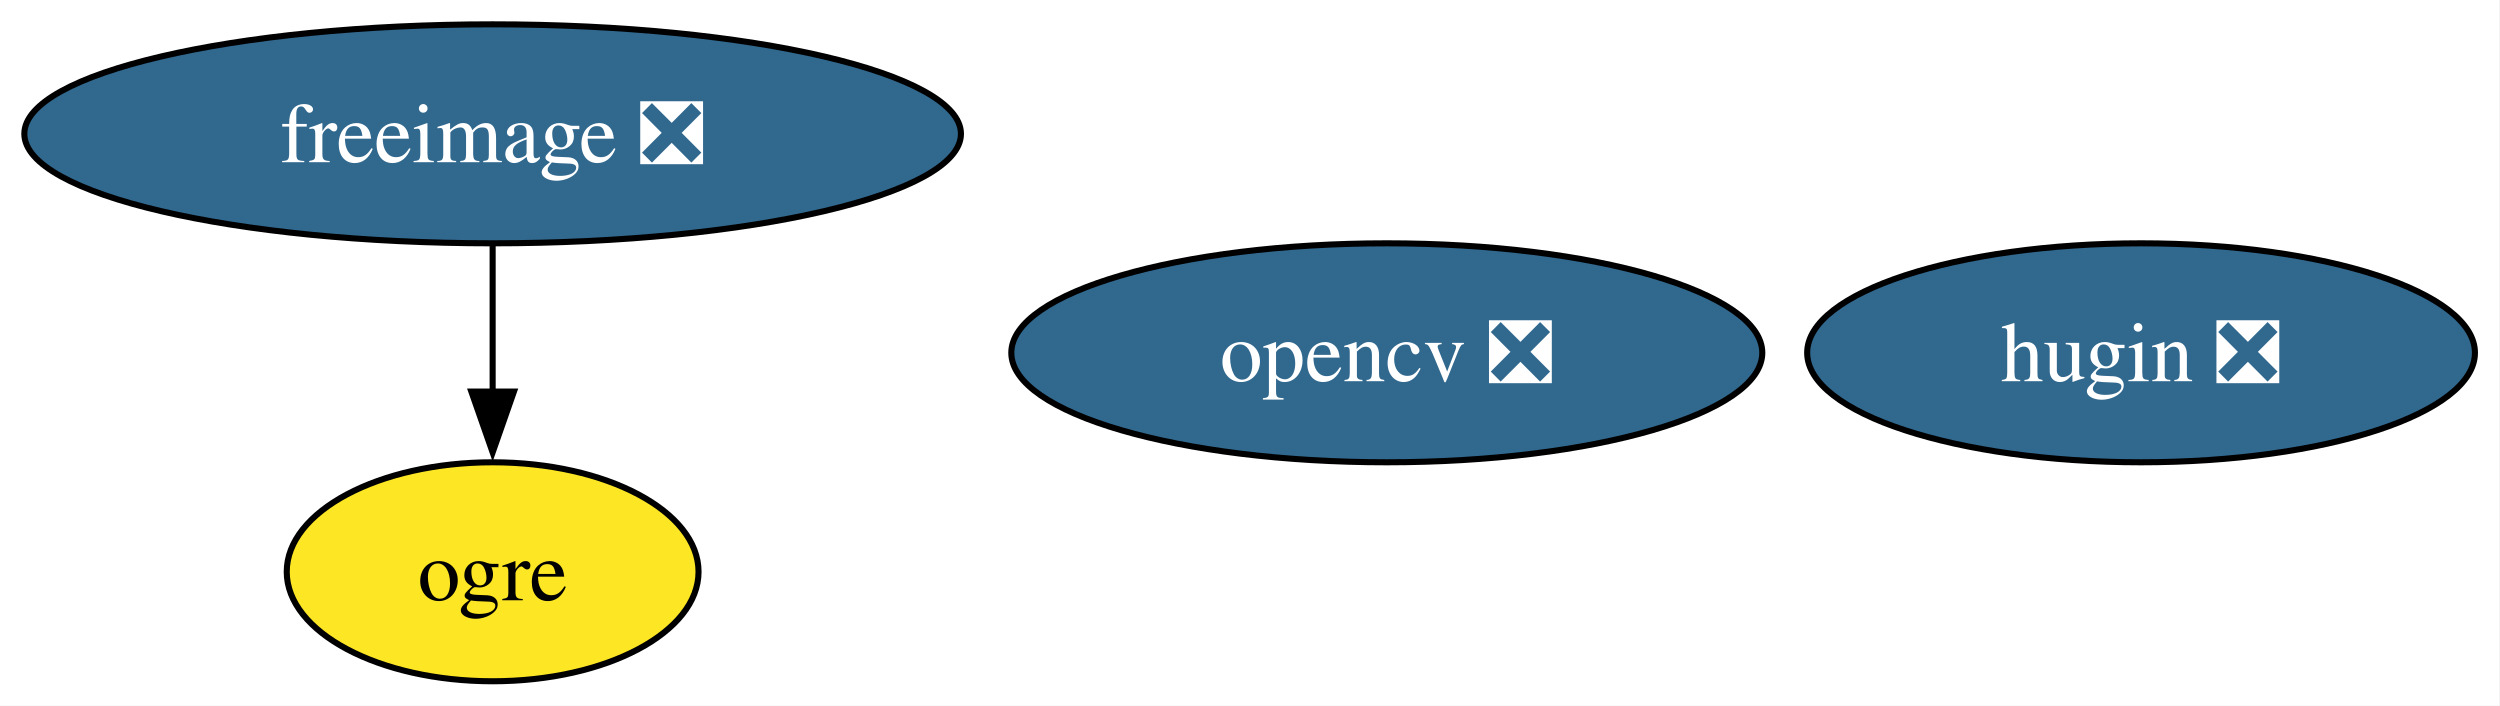
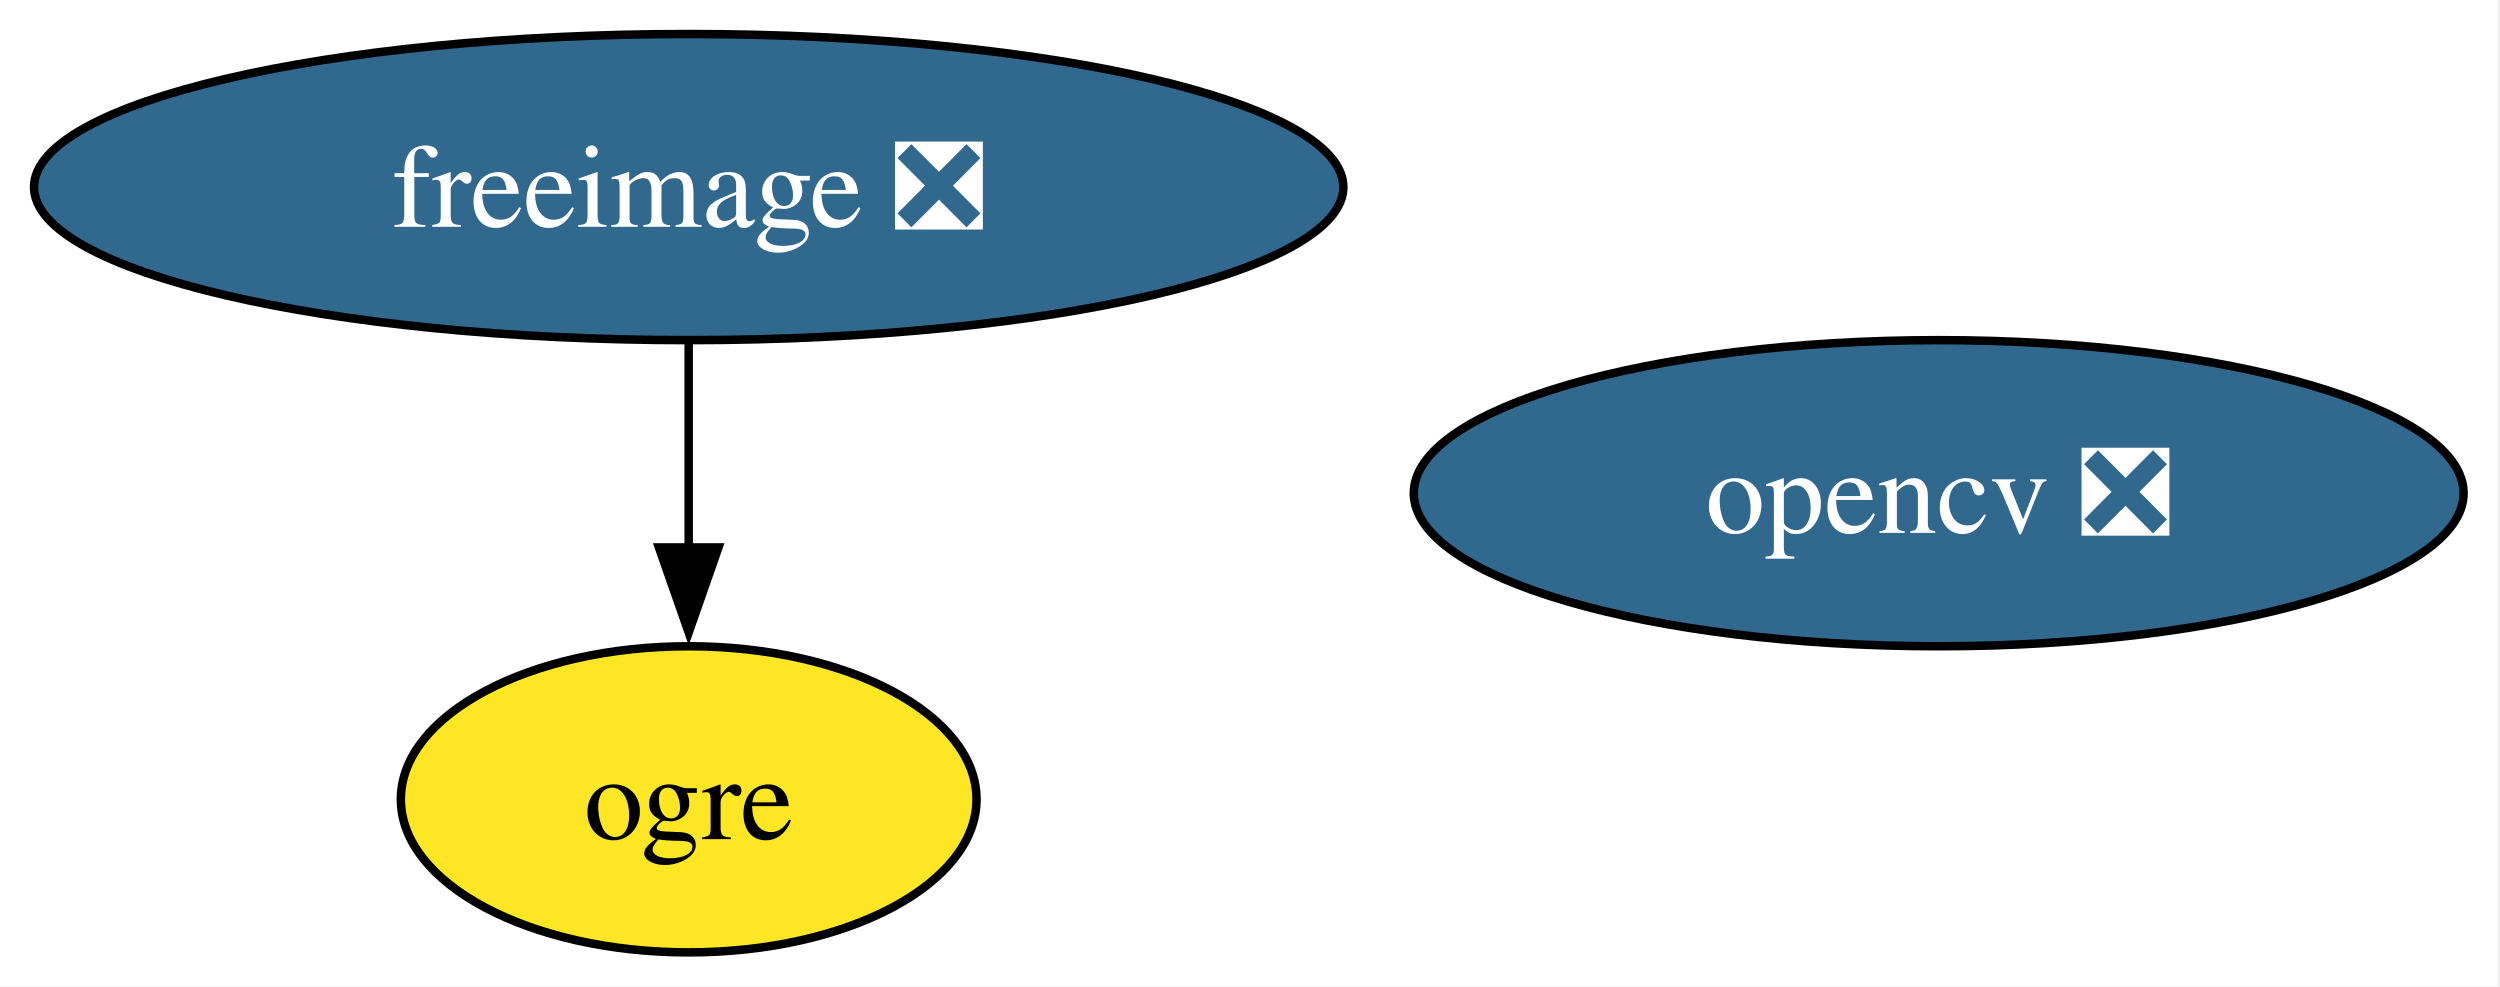
- <svg xmlns="http://www.w3.org/2000/svg" xmlns:xlink="http://www.w3.org/1999/xlink" width="411pt" height="116pt" viewBox="0.00 0.00 411.00 116.00">
+ <svg xmlns="http://www.w3.org/2000/svg" xmlns:xlink="http://www.w3.org/1999/xlink" width="294pt" height="116pt" viewBox="0.00 0.00 294.00 116.00">
  <g id="graph0" class="graph" transform="scale(1 1) rotate(0) translate(4 112)">
-     <polygon fill="white" stroke="none" points="-4,4 -4,-112 406.88,-112 406.88,4 -4,4" />
+     <polygon fill="white" stroke="none" points="-4,4 -4,-112 289.72,-112 289.72,4 -4,4" />
    <g id="node1" class="node">
      <g id="a_node1">
        <a xlink:href="https://github.com/conda-forge/freeimage-feedstock/pull/54" xlink:title="freeimage ❎">
          <ellipse fill="#31688e" stroke="black" cx="76.99" cy="-90" rx="76.99" ry="18" />
          <text xml:space="preserve" text-anchor="middle" x="76.99" y="-85.33" font-family="Times,serif" font-size="14.00" fill="white">freeimage ❎</text>
        </a>
      </g>
    </g>
    <g id="node3" class="node">
      <g id="a_node3">
        <a xlink:href="https://github.com/conda-forge/ogre-feedstock" xlink:title="ogre">
          <ellipse fill="#fde725" stroke="black" cx="76.99" cy="-18" rx="33.85" ry="18" />
          <text xml:space="preserve" text-anchor="middle" x="76.99" y="-13.32" font-family="Times,serif" font-size="14.00">ogre</text>
        </a>
      </g>
    </g>
    <g id="edge1" class="edge">
      <path fill="none" stroke="black" d="M76.99,-71.7C76.99,-64.41 76.99,-55.73 76.99,-47.54" />
      <polygon fill="black" stroke="black" points="80.49,-47.62 76.99,-37.62 73.49,-47.62 80.49,-47.62" />
    </g>
    <g id="node2" class="node">
      <g id="a_node2">
        <a xlink:href="https://github.com/conda-forge/opencv-feedstock/pull/494" xlink:title="opencv ❎">
          <ellipse fill="#31688e" stroke="black" cx="223.99" cy="-54" rx="61.73" ry="18" />
          <text xml:space="preserve" text-anchor="middle" x="223.99" y="-49.33" font-family="Times,serif" font-size="14.00" fill="white">opencv ❎</text>
        </a>
      </g>
    </g>
-     <g id="node4" class="node">
-       <g id="a_node4">
-         <a xlink:href="https://github.com/conda-forge/hugin-feedstock/pull/80" xlink:title="hugin ❎">
-           <ellipse fill="#31688e" stroke="black" cx="347.99" cy="-54" rx="54.89" ry="18" />
-           <text xml:space="preserve" text-anchor="middle" x="347.99" y="-49.33" font-family="Times,serif" font-size="14.00" fill="white">hugin ❎</text>
-         </a>
-       </g>
-     </g>
  </g>
</svg>
